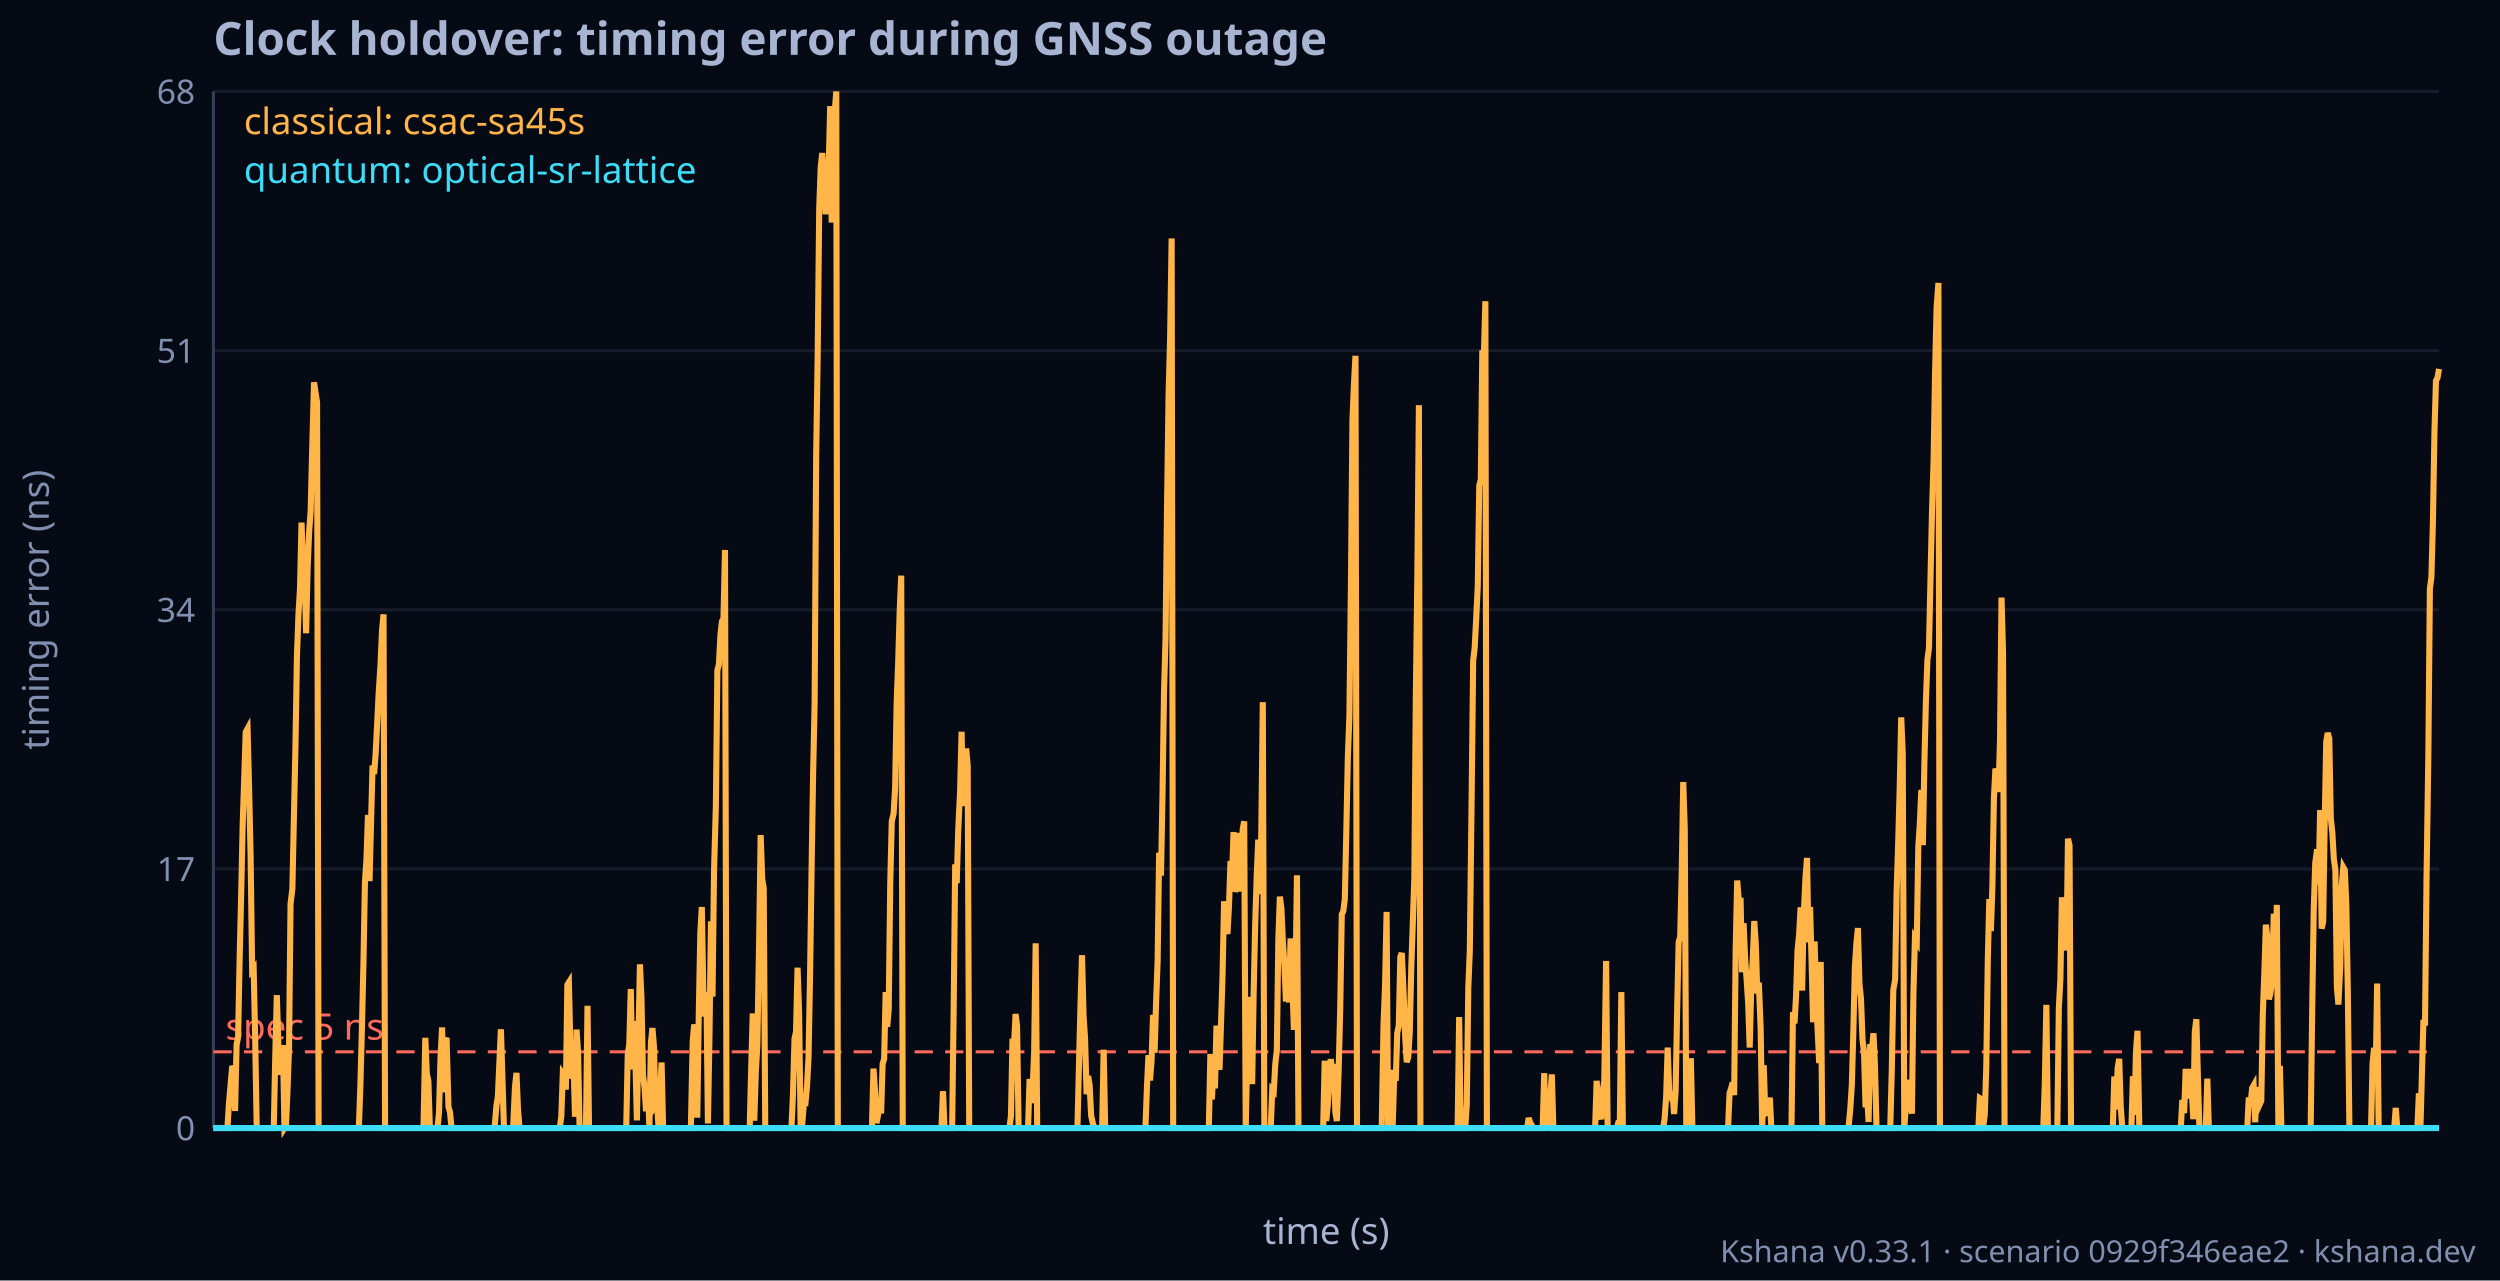
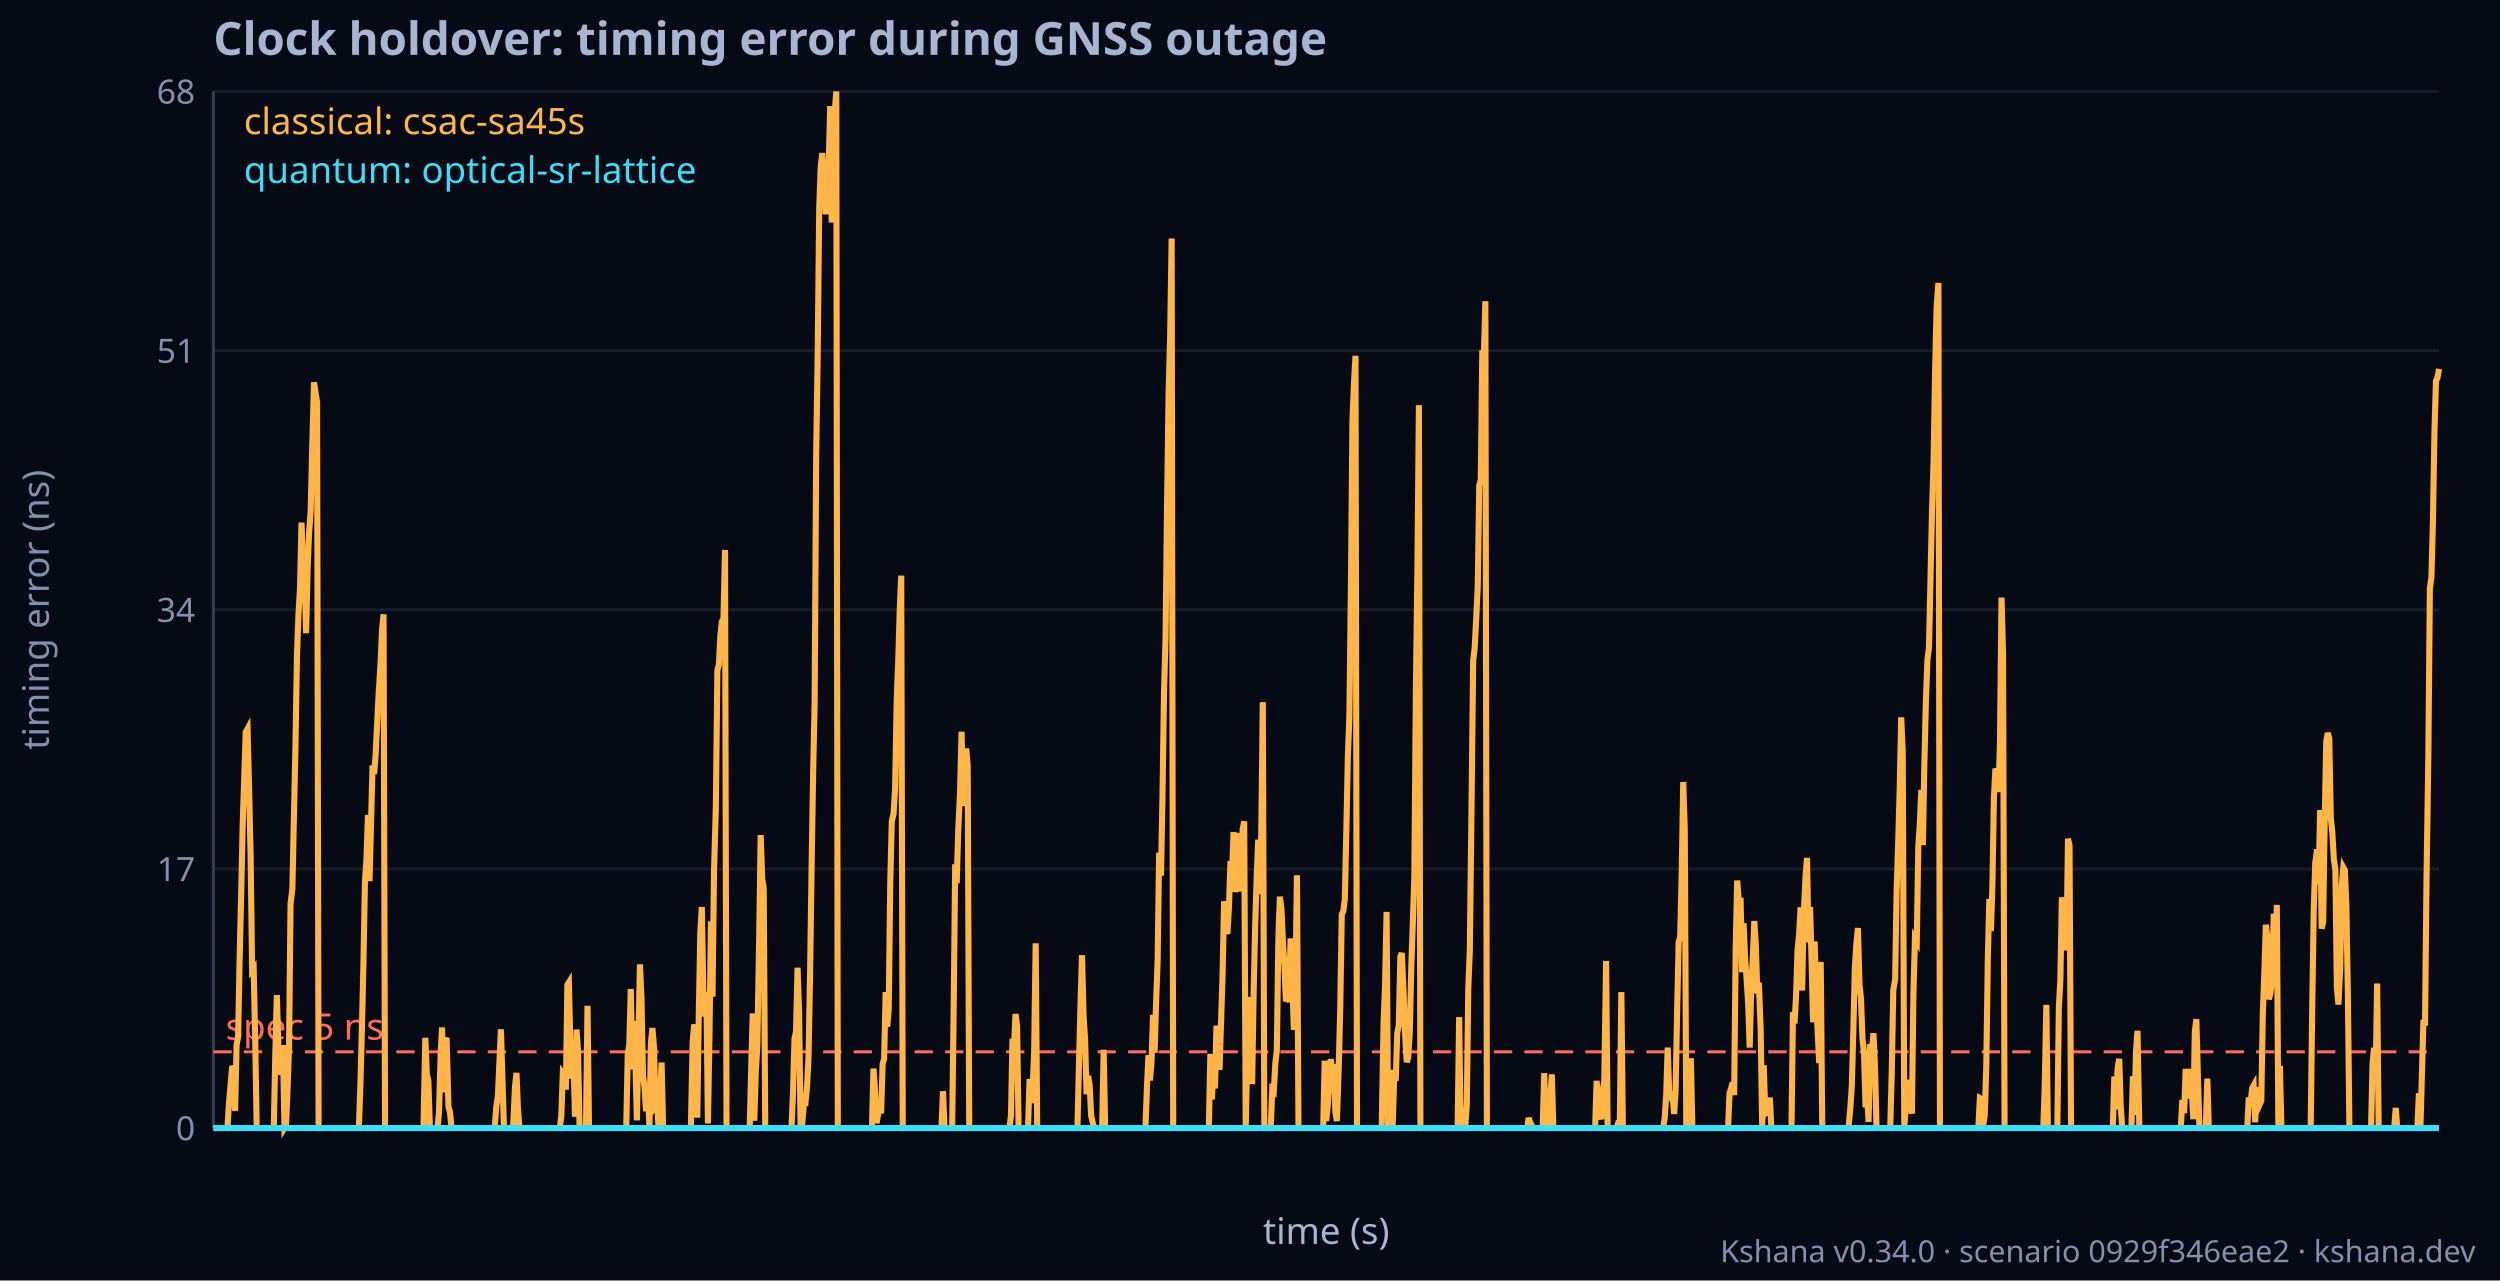
<svg xmlns="http://www.w3.org/2000/svg" width="820" height="420" font-family="Geist, ui-sans-serif, system-ui, sans-serif" font-size="12" fill="#A7B4D2">
  <rect width="820" height="420" fill="#060A14" />
  <text x="70" y="18" font-size="15" font-weight="bold">Clock holdover: timing error during GNSS outage</text>
  <line x1="70" y1="370.0" x2="800" y2="370.0" stroke="#161C2B" />
  <text x="64" y="374.0" text-anchor="end" fill="#8190B0" font-size="11">0</text>
  <line x1="70" y1="285.0" x2="800" y2="285.0" stroke="#161C2B" />
  <text x="64" y="289.0" text-anchor="end" fill="#8190B0" font-size="11">17</text>
  <line x1="70" y1="200.0" x2="800" y2="200.0" stroke="#161C2B" />
  <text x="64" y="204.0" text-anchor="end" fill="#8190B0" font-size="11">34</text>
  <line x1="70" y1="115.0" x2="800" y2="115.0" stroke="#161C2B" />
  <text x="64" y="119.0" text-anchor="end" fill="#8190B0" font-size="11">51</text>
  <line x1="70" y1="30.0" x2="800" y2="30.0" stroke="#161C2B" />
  <text x="64" y="34.0" text-anchor="end" fill="#8190B0" font-size="11">68</text>
  <text x="16" y="200.0" text-anchor="middle" fill="#8190B0" font-size="12" transform="rotate(-90 16 200.0)">timing error (ns)</text>
  <line x1="70" y1="30" x2="70" y2="370" stroke="#343F57" />
  <line x1="70" y1="370" x2="800" y2="370" stroke="#343F57" />
  <line x1="70" y1="345.0" x2="800" y2="345.0" stroke="#FF6A5C" stroke-dasharray="6 4" />
  <text x="74" y="341.0" fill="#FF6A5C">spec 5 ns</text>
  <polyline fill="none" stroke="#FFB547" stroke-width="2" points="70.0,370.0 70.5,370.0 71.0,370.0 71.5,370.0 72.0,370.0 72.5,370.0 73.0,370.0 73.5,370.0 74.1,370.0 74.6,370.0 75.1,361.9 75.6,356.2 76.1,350.4 76.6,350.3 77.1,364.4 77.6,342.7 78.1,340.1 78.6,314.4 79.1,293.6 79.6,270.5 80.1,255.3 80.6,240.1 81.2,239.0 81.7,258.5 82.2,280.9 82.7,318.2 83.2,317.6 83.7,340.8 84.2,370.0 84.7,370.0 85.2,370.0 85.7,370.0 86.2,370.0 86.7,370.0 87.2,370.0 87.7,370.0 88.2,370.0 88.8,370.0 89.3,370.0 89.8,370.0 90.3,345.8 90.8,326.4 91.3,342.7 91.8,352.5 92.3,350.7 92.8,342.8 93.3,370.0 93.8,369.2 94.3,357.7 94.8,343.7 95.3,296.5 95.9,291.5 96.4,268.1 96.9,245.3 97.4,215.1 97.9,201.5 98.4,193.1 98.9,171.4 99.4,185.5 99.9,186.9 100.4,207.7 100.9,186.3 101.4,174.5 101.9,167.5 102.4,147.3 103.0,125.4 103.5,128.8 104.0,132.0 104.5,370.0 105.0,370.0 105.5,370.0 106.0,370.0 106.5,370.0 107.0,370.0 107.5,370.0 108.0,370.0 108.5,370.0 109.0,370.0 109.5,370.0 110.0,370.0 110.6,370.0 111.1,370.0 111.6,370.0 112.1,370.0 112.6,370.0 113.1,370.0 113.6,370.0 114.1,370.0 114.6,370.0 115.1,370.0 115.6,370.0 116.1,370.0 116.6,370.0 117.1,370.0 117.7,370.0 118.2,356.2 118.7,337.6 119.2,316.4 119.7,289.4 120.2,281.8 120.7,267.3 121.2,289.0 121.7,269.9 122.2,251.1 122.7,253.9 123.2,247.5 123.7,237.6 124.2,227.5 124.8,218.2 125.3,206.8 125.8,201.5 126.3,370.0 126.8,370.0 127.3,370.0 127.8,370.0 128.3,370.0 128.8,370.0 129.3,370.0 129.8,370.0 130.3,370.0 130.8,370.0 131.3,370.0 131.8,370.0 132.4,370.0 132.9,370.0 133.4,370.0 133.9,370.0 134.4,370.0 134.9,370.0 135.4,370.0 135.9,370.0 136.4,370.0 136.9,370.0 137.4,370.0 137.9,370.0 138.4,370.0 138.9,370.0 139.5,340.4 140.0,352.3 140.5,354.5 141.0,370.0 141.5,370.0 142.0,370.0 142.5,370.0 143.0,370.0 143.5,370.0 144.0,364.8 144.5,346.8 145.0,337.0 145.5,358.3 146.0,341.1 146.5,341.2 147.1,363.1 147.6,364.8 148.1,370.0 148.6,370.0 149.1,370.0 149.6,370.0 150.1,370.0 150.6,370.0 151.1,370.0 151.6,370.0 152.1,370.0 152.6,370.0 153.1,370.0 153.6,370.0 154.2,370.0 154.7,370.0 155.2,370.0 155.7,370.0 156.2,370.0 156.7,370.0 157.2,370.0 157.7,370.0 158.2,370.0 158.7,370.0 159.2,370.0 159.7,370.0 160.2,370.0 160.7,370.0 161.2,370.0 161.8,370.0 162.3,369.1 162.8,362.9 163.3,359.6 163.8,348.5 164.3,337.6 164.8,353.7 165.3,370.0 165.8,370.0 166.3,370.0 166.8,370.0 167.3,370.0 167.8,370.0 168.3,370.0 168.9,356.7 169.4,351.9 169.9,363.9 170.4,370.0 170.9,370.0 171.4,370.0 171.9,370.0 172.4,370.0 172.9,370.0 173.4,370.0 173.9,370.0 174.4,370.0 174.9,370.0 175.4,370.0 176.0,370.0 176.5,370.0 177.0,370.0 177.5,370.0 178.0,370.0 178.5,370.0 179.0,370.0 179.5,370.0 180.0,370.0 180.5,370.0 181.0,370.0 181.5,370.0 182.0,370.0 182.5,370.0 183.0,370.0 183.6,370.0 184.1,366.3 184.6,352.1 185.1,352.8 185.6,357.4 186.1,323.0 186.6,322.2 187.1,344.1 187.6,353.8 188.1,347.5 188.6,366.3 189.1,337.7 189.6,345.0 190.1,370.0 190.7,370.0 191.2,370.0 191.7,370.0 192.2,370.0 192.7,329.9 193.2,370.0 193.7,370.0 194.2,370.0 194.7,370.0 195.2,370.0 195.7,370.0 196.2,370.0 196.7,370.0 197.2,370.0 197.8,370.0 198.3,370.0 198.8,370.0 199.3,370.0 199.8,370.0 200.3,370.0 200.8,370.0 201.3,370.0 201.8,370.0 202.3,370.0 202.8,370.0 203.3,370.0 203.8,370.0 204.3,370.0 204.8,370.0 205.4,370.0 205.9,345.9 206.4,342.6 206.9,324.4 207.4,350.8 207.9,334.9 208.4,347.3 208.9,367.5 209.4,341.6 209.9,316.3 210.4,327.5 210.9,352.7 211.4,356.5 211.9,364.5 212.5,356.4 213.0,369.8 213.5,342.1 214.0,337.2 214.5,343.3 215.0,362.5 215.5,361.7 216.0,370.0 216.5,360.2 217.0,348.5 217.5,370.0 218.0,370.0 218.5,370.0 219.0,370.0 219.5,370.0 220.1,370.0 220.6,370.0 221.1,370.0 221.6,370.0 222.1,370.0 222.6,370.0 223.1,370.0 223.6,370.0 224.1,370.0 224.6,370.0 225.1,370.0 225.6,370.0 226.1,370.0 226.6,370.0 227.2,341.7 227.7,336.0 228.2,340.4 228.7,366.6 229.2,332.7 229.7,306.1 230.2,297.5 230.7,325.9 231.2,333.4 231.7,325.4 232.2,368.5 232.7,340.1 233.2,302.2 233.7,326.9 234.2,285.8 234.8,264.5 235.3,219.8 235.8,218.0 236.3,208.3 236.8,203.8 237.3,202.9 237.8,180.4 238.3,370.0 238.8,370.0 239.3,370.0 239.8,370.0 240.3,370.0 240.8,370.0 241.3,370.0 241.9,370.0 242.4,370.0 242.9,370.0 243.4,370.0 243.9,370.0 244.4,370.0 244.9,370.0 245.4,370.0 245.9,370.0 246.4,350.1 246.9,332.4 247.4,367.6 247.9,351.7 248.4,343.0 249.0,308.4 249.5,273.9 250.0,288.3 250.5,291.3 251.0,370.0 251.5,370.0 252.0,370.0 252.5,370.0 253.0,370.0 253.5,370.0 254.0,370.0 254.5,370.0 255.0,370.0 255.5,370.0 256.0,370.0 256.6,370.0 257.1,370.0 257.6,370.0 258.1,370.0 258.6,370.0 259.1,370.0 259.6,370.0 260.1,358.8 260.6,340.7 261.1,338.4 261.6,317.4 262.1,332.0 262.6,370.0 263.1,369.0 263.7,361.6 264.2,361.7 264.7,356.4 265.2,346.7 265.7,319.6 266.2,284.9 266.7,254.0 267.2,230.5 267.7,149.8 268.2,116.5 268.7,68.4 269.2,54.7 269.7,50.2 270.2,57.5 270.8,70.3 271.3,57.9 271.8,55.2 272.3,34.8 272.8,73.0 273.3,61.3 273.8,36.5 274.3,30.0 274.8,370.0 275.3,370.0 275.8,370.0 276.3,370.0 276.8,370.0 277.3,370.0 277.8,370.0 278.4,370.0 278.9,370.0 279.4,370.0 279.9,370.0 280.4,370.0 280.9,370.0 281.4,370.0 281.9,370.0 282.4,370.0 282.9,370.0 283.4,370.0 283.9,370.0 284.4,370.0 284.9,370.0 285.5,370.0 286.0,370.0 286.5,350.5 287.0,357.6 287.5,368.4 288.0,365.7 288.5,362.1 289.0,365.2 289.5,349.0 290.0,347.3 290.5,325.4 291.0,336.8 291.5,331.0 292.0,289.8 292.5,269.4 293.1,266.9 293.6,258.5 294.1,230.7 294.6,217.3 295.1,200.5 295.6,188.8 296.1,370.0 296.6,370.0 297.1,370.0 297.6,370.0 298.1,370.0 298.6,370.0 299.1,370.0 299.6,370.0 300.2,370.0 300.7,370.0 301.2,370.0 301.7,370.0 302.2,370.0 302.7,370.0 303.2,370.0 303.7,370.0 304.2,370.0 304.7,370.0 305.2,370.0 305.7,370.0 306.2,370.0 306.7,370.0 307.2,370.0 307.8,370.0 308.3,370.0 308.8,370.0 309.3,357.9 309.8,370.0 310.3,370.0 310.8,370.0 311.3,370.0 311.8,370.0 312.3,370.0 312.8,331.2 313.3,283.5 313.8,289.7 314.3,272.3 314.9,259.8 315.4,240.0 315.9,264.4 316.4,253.1 316.9,245.5 317.4,251.2 317.9,370.0 318.4,370.0 318.9,370.0 319.4,370.0 319.9,370.0 320.4,370.0 320.9,370.0 321.4,370.0 322.0,370.0 322.5,370.0 323.0,370.0 323.5,370.0 324.0,370.0 324.5,370.0 325.0,370.0 325.5,370.0 326.0,370.0 326.5,370.0 327.0,370.0 327.5,370.0 328.0,370.0 328.5,370.0 329.0,370.0 329.6,370.0 330.1,370.0 330.6,370.0 331.1,370.0 331.6,365.9 332.1,340.7 332.6,343.1 333.1,332.6 333.6,336.5 334.1,370.0 334.6,370.0 335.1,370.0 335.6,370.0 336.1,370.0 336.7,370.0 337.2,370.0 337.7,353.9 338.2,361.8 338.7,357.4 339.2,345.0 339.7,309.4 340.2,370.0 340.7,370.0 341.2,370.0 341.7,370.0 342.2,370.0 342.7,370.0 343.2,370.0 343.8,370.0 344.3,370.0 344.8,370.0 345.3,370.0 345.8,370.0 346.3,370.0 346.8,370.0 347.3,370.0 347.8,370.0 348.3,370.0 348.8,370.0 349.3,370.0 349.8,370.0 350.3,370.0 350.8,370.0 351.4,370.0 351.9,370.0 352.4,370.0 352.9,370.0 353.4,370.0 353.9,349.3 354.4,329.7 354.9,313.3 355.4,333.2 355.9,340.7 356.4,358.9 356.9,352.9 357.4,356.0 357.9,366.0 358.5,368.6 359.0,370.0 359.5,370.0 360.0,370.0 360.5,370.0 361.0,370.0 361.5,370.0 362.0,344.3 362.5,370.0 363.0,370.0 363.5,370.0 364.0,370.0 364.5,370.0 365.0,370.0 365.5,370.0 366.1,370.0 366.6,370.0 367.1,370.0 367.6,370.0 368.1,370.0 368.6,370.0 369.1,370.0 369.6,370.0 370.1,370.0 370.6,370.0 371.1,370.0 371.6,370.0 372.1,370.0 372.6,370.0 373.2,370.0 373.7,370.0 374.2,370.0 374.7,370.0 375.2,370.0 375.7,370.0 376.2,356.5 376.7,346.1 377.2,354.4 377.7,348.1 378.2,332.9 378.7,345.3 379.2,328.7 379.7,315.2 380.2,279.7 380.8,287.2 381.3,260.8 381.8,227.0 382.3,209.3 382.8,165.3 383.3,129.3 383.8,110.7 384.3,78.2 384.8,370.0 385.3,370.0 385.8,370.0 386.3,370.0 386.8,370.0 387.3,370.0 387.9,370.0 388.4,370.0 388.9,370.0 389.4,370.0 389.9,370.0 390.4,370.0 390.9,370.0 391.4,370.0 391.9,370.0 392.4,370.0 392.9,370.0 393.4,370.0 393.9,370.0 394.4,370.0 395.0,370.0 395.5,370.0 396.0,370.0 396.5,370.0 397.0,345.7 397.5,360.6 398.0,350.5 398.5,357.0 399.0,336.4 399.5,346.0 400.0,350.9 400.5,335.5 401.0,319.7 401.5,295.6 402.0,304.4 402.6,306.3 403.1,297.4 403.6,282.4 404.1,287.6 404.6,272.9 405.1,292.5 405.6,290.7 406.1,273.2 406.6,286.1 407.1,292.4 407.6,272.0 408.1,269.4 408.6,370.0 409.1,344.4 409.7,327.0 410.2,338.7 410.7,355.6 411.2,325.4 411.7,303.3 412.2,287.6 412.7,275.4 413.2,293.3 413.7,273.2 414.2,230.3 414.7,370.0 415.2,370.0 415.7,370.0 416.2,370.0 416.8,370.0 417.3,357.4 417.8,357.9 418.3,348.9 418.8,344.6 419.3,307.9 419.8,294.1 420.3,298.0 420.8,309.0 421.3,316.8 421.8,328.5 422.3,319.6 422.8,328.8 423.3,307.8 423.8,319.9 424.4,337.8 424.9,322.7 425.4,287.1 425.9,370.0 426.4,370.0 426.9,370.0 427.4,370.0 427.9,370.0 428.4,370.0 428.9,370.0 429.4,370.0 429.9,370.0 430.4,370.0 430.9,370.0 431.5,370.0 432.0,370.0 432.5,370.0 433.0,370.0 433.5,370.0 434.0,370.0 434.5,347.9 435.0,367.7 435.5,362.6 436.0,354.4 436.5,347.4 437.0,352.0 437.5,349.0 438.0,364.8 438.5,367.7 439.1,350.2 439.6,330.5 440.1,299.9 440.6,298.9 441.1,294.9 441.6,272.3 442.1,248.0 442.6,235.0 443.1,192.2 443.6,138.0 444.1,125.8 444.6,116.7 445.1,370.0 445.6,370.0 446.2,370.0 446.7,370.0 447.2,370.0 447.7,370.0 448.2,370.0 448.7,370.0 449.2,370.0 449.7,370.0 450.2,370.0 450.7,370.0 451.2,370.0 451.7,370.0 452.2,370.0 452.7,370.0 453.2,370.0 453.8,335.8 454.3,323.1 454.8,299.1 455.3,370.0 455.8,359.5 456.3,350.9 456.8,369.4 457.3,353.2 457.8,354.5 458.3,338.8 458.8,336.4 459.3,313.9 459.8,312.6 460.3,323.8 460.9,339.9 461.4,348.4 461.9,346.8 462.4,338.6 462.9,317.3 463.4,302.9 463.9,287.9 464.4,227.6 464.9,187.9 465.4,132.9 465.9,370.0 466.4,370.0 466.9,370.0 467.4,370.0 468.0,370.0 468.5,370.0 469.0,370.0 469.5,370.0 470.0,370.0 470.5,370.0 471.0,370.0 471.5,370.0 472.0,370.0 472.5,370.0 473.0,370.0 473.5,370.0 474.0,370.0 474.5,370.0 475.0,370.0 475.6,370.0 476.1,370.0 476.6,370.0 477.1,370.0 477.6,370.0 478.1,370.0 478.6,333.6 479.1,370.0 479.6,370.0 480.1,370.0 480.6,370.0 481.1,362.3 481.6,324.1 482.1,311.8 482.7,261.2 483.2,216.7 483.7,212.4 484.2,202.8 484.7,192.5 485.2,159.2 485.7,157.4 486.2,114.9 486.7,117.0 487.2,98.8 487.7,370.0 488.2,370.0 488.7,370.0 489.2,370.0 489.7,370.0 490.3,370.0 490.8,370.0 491.3,370.0 491.8,370.0 492.3,370.0 492.8,370.0 493.3,370.0 493.8,370.0 494.3,370.0 494.8,370.0 495.3,370.0 495.8,370.0 496.3,370.0 496.8,370.0 497.4,370.0 497.9,370.0 498.4,370.0 498.9,370.0 499.4,370.0 499.9,370.0 500.4,370.0 500.9,370.0 501.4,366.7 501.9,368.2 502.4,369.1 502.9,370.0 503.4,370.0 503.9,370.0 504.5,370.0 505.0,370.0 505.5,370.0 506.0,370.0 506.5,352.0 507.0,369.6 507.5,363.3 508.0,369.4 508.5,360.0 509.0,352.4 509.5,370.0 510.0,370.0 510.5,370.0 511.0,370.0 511.5,370.0 512.1,370.0 512.6,370.0 513.1,370.0 513.6,370.0 514.1,370.0 514.6,370.0 515.1,370.0 515.6,370.0 516.1,370.0 516.6,370.0 517.1,370.0 517.6,370.0 518.1,370.0 518.6,370.0 519.2,370.0 519.7,370.0 520.2,370.0 520.7,370.0 521.2,370.0 521.7,370.0 522.2,370.0 522.7,370.0 523.2,370.0 523.7,354.5 524.2,362.3 524.7,365.5 525.2,367.1 525.7,357.9 526.2,354.6 526.8,315.2 527.3,370.0 527.8,370.0 528.3,370.0 528.8,370.0 529.3,370.0 529.8,370.0 530.3,370.0 530.8,368.2 531.3,368.0 531.8,325.4 532.3,370.0 532.8,370.0 533.3,370.0 533.9,370.0 534.4,370.0 534.9,370.0 535.4,370.0 535.9,370.0 536.4,370.0 536.9,370.0 537.4,370.0 537.9,370.0 538.4,370.0 538.9,370.0 539.4,370.0 539.9,370.0 540.4,370.0 541.0,370.0 541.5,370.0 542.0,370.0 542.5,370.0 543.0,370.0 543.5,370.0 544.0,370.0 544.5,370.0 545.0,370.0 545.5,370.0 546.0,366.9 546.5,359.5 547.0,343.6 547.5,358.3 548.0,359.5 548.6,358.2 549.1,365.4 549.6,357.9 550.1,331.6 550.6,309.0 551.1,307.3 551.6,286.6 552.1,256.5 552.6,271.9 553.1,370.0 553.6,370.0 554.1,370.0 554.6,347.1 555.1,370.0 555.7,370.0 556.2,370.0 556.7,370.0 557.2,370.0 557.7,370.0 558.2,370.0 558.7,370.0 559.2,370.0 559.7,370.0 560.2,370.0 560.7,370.0 561.2,370.0 561.7,370.0 562.2,370.0 562.8,370.0 563.3,370.0 563.8,370.0 564.3,370.0 564.8,370.0 565.3,370.0 565.8,370.0 566.3,370.0 566.8,370.0 567.3,358.5 567.8,357.0 568.3,355.1 568.8,359.2 569.3,311.4 569.8,288.8 570.4,296.4 570.9,294.5 571.4,318.9 571.9,302.8 572.4,314.5 572.9,321.4 573.4,329.1 573.9,343.6 574.4,323.9 574.9,314.6 575.4,302.1 575.9,309.7 576.4,325.9 576.9,322.3 577.5,337.6 578.0,370.0 578.5,349.4 579.0,364.7 579.5,363.8 580.0,365.9 580.5,360.0 581.0,370.0 581.5,370.0 582.0,370.0 582.5,370.0 583.0,370.0 583.5,370.0 584.0,370.0 584.5,370.0 585.1,370.0 585.6,370.0 586.1,370.0 586.6,370.0 587.1,370.0 587.6,370.0 588.1,332.0 588.6,335.7 589.1,326.8 589.6,311.5 590.1,306.7 590.6,297.6 591.1,324.9 591.6,300.5 592.2,287.9 592.7,281.4 593.2,309.1 593.7,297.5 594.2,315.4 594.7,335.3 595.2,308.8 595.7,327.6 596.2,338.3 596.7,348.7 597.2,315.5 597.7,370.0 598.2,370.0 598.7,370.0 599.2,370.0 599.8,370.0 600.3,370.0 600.8,370.0 601.3,370.0 601.8,370.0 602.3,370.0 602.8,370.0 603.3,370.0 603.8,370.0 604.3,370.0 604.8,370.0 605.3,370.0 605.8,370.0 606.3,370.0 606.9,363.6 607.4,356.0 607.9,338.1 608.4,317.2 608.9,309.5 609.4,304.4 609.9,322.7 610.4,327.6 610.9,340.9 611.4,345.2 611.9,363.2 612.4,359.3 612.9,368.0 613.4,342.5 614.0,344.4 614.5,338.9 615.0,350.0 615.5,370.0 616.0,370.0 616.5,370.0 617.0,370.0 617.5,370.0 618.0,370.0 618.5,370.0 619.0,370.0 619.5,370.0 620.0,370.0 620.5,351.2 621.0,324.7 621.6,321.3 622.1,292.1 622.6,276.6 623.1,258.7 623.6,235.3 624.1,247.2 624.6,370.0 625.1,363.1 625.6,354.2 626.1,357.7 626.6,359.9 627.1,365.3 627.6,325.9 628.1,307.9 628.7,308.9 629.2,277.8 629.7,270.2 630.2,259.1 630.7,277.2 631.2,250.2 631.7,229.9 632.2,216.3 632.7,212.6 633.2,189.9 633.7,167.7 634.2,151.8 634.7,122.4 635.2,101.0 635.8,92.8 636.3,370.0 636.8,370.0 637.3,370.0 637.8,370.0 638.3,370.0 638.8,370.0 639.3,370.0 639.8,370.0 640.3,370.0 640.8,370.0 641.3,370.0 641.8,370.0 642.3,370.0 642.8,370.0 643.4,370.0 643.9,370.0 644.4,370.0 644.9,370.0 645.4,370.0 645.9,370.0 646.4,370.0 646.9,370.0 647.4,370.0 647.9,370.0 648.4,370.0 648.9,370.0 649.4,360.2 649.9,360.5 650.5,369.3 651.0,365.7 651.5,349.7 652.0,314.7 652.5,294.9 653.0,305.4 653.5,290.8 654.0,261.8 654.5,252.1 655.0,253.5 655.5,259.8 656.0,243.0 656.5,196.0 657.0,214.4 657.5,370.0 658.1,370.0 658.6,370.0 659.1,370.0 659.6,370.0 660.1,370.0 660.6,370.0 661.1,370.0 661.6,370.0 662.1,370.0 662.6,370.0 663.1,370.0 663.6,370.0 664.1,370.0 664.6,370.0 665.2,370.0 665.7,370.0 666.2,370.0 666.7,370.0 667.2,370.0 667.7,370.0 668.2,370.0 668.7,370.0 669.2,370.0 669.7,370.0 670.2,370.0 670.7,355.2 671.2,329.6 671.7,370.0 672.2,370.0 672.8,370.0 673.3,370.0 673.8,370.0 674.3,370.0 674.8,370.0 675.3,330.6 675.8,321.3 676.3,294.3 676.8,304.5 677.3,308.3 677.8,311.7 678.3,275.1 678.8,277.2 679.3,370.0 679.9,370.0 680.4,370.0 680.9,370.0 681.4,370.0 681.9,370.0 682.4,370.0 682.9,370.0 683.4,370.0 683.9,370.0 684.4,370.0 684.9,370.0 685.4,370.0 685.9,370.0 686.4,370.0 687.0,370.0 687.5,370.0 688.0,370.0 688.5,370.0 689.0,370.0 689.5,370.0 690.0,370.0 690.5,370.0 691.0,370.0 691.5,370.0 692.0,370.0 692.5,370.0 693.0,370.0 693.5,353.1 694.0,363.9 694.6,350.2 695.1,347.3 695.6,362.9 696.1,370.0 696.6,370.0 697.1,370.0 697.6,370.0 698.1,370.0 698.6,370.0 699.1,370.0 699.6,353.0 700.1,365.7 700.6,345.0 701.1,338.1 701.7,370.0 702.2,370.0 702.7,370.0 703.2,370.0 703.7,370.0 704.2,370.0 704.7,370.0 705.2,370.0 705.7,370.0 706.2,370.0 706.7,370.0 707.2,370.0 707.7,370.0 708.2,370.0 708.8,370.0 709.3,370.0 709.8,370.0 710.3,370.0 710.8,370.0 711.3,370.0 711.8,370.0 712.3,370.0 712.8,370.0 713.3,370.0 713.8,370.0 714.3,370.0 714.8,370.0 715.3,370.0 715.8,360.8 716.4,365.1 716.9,350.6 717.4,357.0 717.9,360.3 718.4,350.6 718.9,357.6 719.4,367.1 719.9,338.4 720.4,334.3 720.9,352.8 721.4,370.0 721.9,370.0 722.4,370.0 722.9,370.0 723.5,370.0 724.0,353.8 724.5,370.0 725.0,370.0 725.5,370.0 726.0,370.0 726.5,370.0 727.0,370.0 727.5,370.0 728.0,370.0 728.5,370.0 729.0,370.0 729.5,370.0 730.0,370.0 730.5,370.0 731.1,370.0 731.6,370.0 732.1,370.0 732.6,370.0 733.1,370.0 733.6,370.0 734.1,370.0 734.6,370.0 735.1,370.0 735.6,370.0 736.1,370.0 736.6,370.0 737.1,370.0 737.6,360.0 738.2,362.0 738.7,356.9 739.2,356.0 739.7,368.1 740.2,356.6 740.7,359.4 741.2,362.2 741.7,361.1 742.2,332.6 742.7,319.2 743.2,303.3 743.7,307.5 744.2,327.8 744.7,325.8 745.2,321.7 745.8,299.7 746.3,317.7 746.8,296.8 747.3,370.0 747.8,349.6 748.3,370.0 748.8,370.0 749.3,370.0 749.8,370.0 750.3,370.0 750.8,370.0 751.3,370.0 751.8,370.0 752.3,370.0 752.9,370.0 753.4,370.0 753.9,370.0 754.4,370.0 754.9,370.0 755.4,370.0 755.9,370.0 756.4,370.0 756.9,370.0 757.4,370.0 757.9,370.0 758.4,331.1 758.9,298.7 759.4,283.0 760.0,278.6 760.5,290.1 761.0,265.7 761.5,304.6 762.0,302.3 762.5,269.8 763.0,243.3 763.5,240.4 764.0,242.2 764.5,268.4 765.0,273.0 765.5,281.7 766.0,285.3 766.5,323.8 767.0,329.5 767.6,317.0 768.1,290.4 768.6,284.5 769.1,285.4 769.6,296.9 770.1,326.1 770.6,370.0 771.1,370.0 771.6,370.0 772.1,370.0 772.6,370.0 773.1,370.0 773.6,370.0 774.1,370.0 774.7,370.0 775.2,370.0 775.7,370.0 776.2,370.0 776.7,370.0 777.2,370.0 777.7,370.0 778.2,348.8 778.7,343.7 779.2,353.7 779.7,322.6 780.2,370.0 780.7,370.0 781.2,370.0 781.8,370.0 782.3,370.0 782.8,370.0 783.3,370.0 783.8,370.0 784.3,370.0 784.8,370.0 785.3,370.0 785.8,363.4 786.3,370.0 786.8,370.0 787.3,370.0 787.8,370.0 788.3,370.0 788.8,370.0 789.4,370.0 789.9,370.0 790.4,370.0 790.9,370.0 791.4,370.0 791.9,370.0 792.4,370.0 792.9,370.0 793.4,358.6 793.9,370.0 794.4,351.7 794.9,334.5 795.4,336.4 795.9,288.2 796.5,247.7 797.0,193.1 797.5,189.3 798.0,171.1 798.5,141.6 799.0,124.9 799.5,123.9 800.0,121.0" />
  <polyline fill="none" stroke="#3DDCF7" stroke-width="2" points="70.0,370.0 70.5,370.0 71.0,370.0 71.5,370.0 72.0,370.0 72.5,370.0 73.0,370.0 73.5,370.0 74.1,370.0 74.6,370.0 75.1,370.0 75.6,370.0 76.1,370.0 76.6,370.0 77.1,370.0 77.6,370.0 78.1,370.0 78.6,370.0 79.1,370.0 79.6,370.0 80.1,370.0 80.6,370.0 81.2,370.0 81.7,370.0 82.2,370.0 82.7,370.0 83.2,370.0 83.7,370.0 84.2,370.0 84.7,370.0 85.2,370.0 85.7,370.0 86.2,370.0 86.7,370.0 87.2,370.0 87.7,370.0 88.2,370.0 88.8,370.0 89.3,370.0 89.8,370.0 90.3,370.0 90.8,370.0 91.3,370.0 91.8,370.0 92.3,370.0 92.8,370.0 93.3,370.0 93.8,370.0 94.3,370.0 94.8,370.0 95.3,370.0 95.9,370.0 96.4,370.0 96.9,370.0 97.4,370.0 97.9,370.0 98.4,370.0 98.9,370.0 99.4,370.0 99.9,370.0 100.4,370.0 100.9,370.0 101.4,370.0 101.9,370.0 102.4,370.0 103.0,370.0 103.5,370.0 104.0,370.0 104.5,370.0 105.0,370.0 105.5,370.0 106.0,370.0 106.5,370.0 107.0,370.0 107.5,370.0 108.0,370.0 108.5,370.0 109.0,370.0 109.5,370.0 110.0,370.0 110.6,370.0 111.1,370.0 111.6,370.0 112.1,370.0 112.6,370.0 113.1,370.0 113.6,370.0 114.1,370.0 114.6,370.0 115.1,370.0 115.6,370.0 116.1,370.0 116.6,370.0 117.1,370.0 117.7,370.0 118.2,370.0 118.7,370.0 119.2,370.0 119.7,370.0 120.2,370.0 120.7,370.0 121.2,370.0 121.7,370.0 122.2,370.0 122.7,370.0 123.2,370.0 123.7,370.0 124.2,370.0 124.8,370.0 125.3,370.0 125.8,370.0 126.3,370.0 126.8,370.0 127.3,370.0 127.8,370.0 128.3,370.0 128.8,370.0 129.3,370.0 129.8,370.0 130.3,370.0 130.8,370.0 131.3,370.0 131.8,370.0 132.4,370.0 132.9,370.0 133.4,370.0 133.9,370.0 134.4,370.0 134.9,370.0 135.4,370.0 135.9,370.0 136.4,370.0 136.9,370.0 137.4,370.0 137.9,370.0 138.4,370.0 138.9,370.0 139.5,370.0 140.0,370.0 140.5,370.0 141.0,370.0 141.5,370.0 142.0,370.0 142.5,370.0 143.0,370.0 143.5,370.0 144.0,370.0 144.5,370.0 145.0,370.0 145.5,370.0 146.0,370.0 146.5,370.0 147.1,370.0 147.6,370.0 148.1,370.0 148.6,370.0 149.1,370.0 149.6,370.0 150.1,370.0 150.6,370.0 151.1,370.0 151.6,370.0 152.1,370.0 152.6,370.0 153.1,370.0 153.6,370.0 154.2,370.0 154.7,370.0 155.2,370.0 155.7,370.0 156.2,370.0 156.7,370.0 157.2,370.0 157.7,370.0 158.2,370.0 158.7,370.0 159.2,370.0 159.7,370.0 160.2,370.0 160.7,370.0 161.2,370.0 161.8,370.0 162.3,370.0 162.8,370.0 163.3,370.0 163.8,370.0 164.3,370.0 164.8,370.0 165.3,370.0 165.8,370.0 166.3,370.0 166.8,370.0 167.3,370.0 167.8,370.0 168.3,370.0 168.9,370.0 169.4,370.0 169.9,370.0 170.4,370.0 170.9,370.0 171.4,370.0 171.9,370.0 172.4,370.0 172.9,370.0 173.4,370.0 173.9,370.0 174.4,370.0 174.9,370.0 175.4,370.0 176.0,370.0 176.5,370.0 177.0,370.0 177.5,370.0 178.0,370.0 178.5,370.0 179.0,370.0 179.5,370.0 180.0,370.0 180.5,370.0 181.0,370.0 181.5,370.0 182.0,370.0 182.5,370.0 183.0,370.0 183.6,370.0 184.1,370.0 184.6,370.0 185.1,370.0 185.6,370.0 186.1,370.0 186.6,370.0 187.1,370.0 187.6,370.0 188.1,370.0 188.6,370.0 189.1,370.0 189.6,370.0 190.1,370.0 190.7,370.0 191.2,370.0 191.7,370.0 192.2,370.0 192.7,370.0 193.2,370.0 193.7,370.0 194.2,370.0 194.7,370.0 195.2,370.0 195.7,370.0 196.2,370.0 196.7,370.0 197.2,370.0 197.8,370.0 198.3,370.0 198.8,370.0 199.3,370.0 199.8,370.0 200.3,370.0 200.8,370.0 201.3,370.0 201.8,370.0 202.3,370.0 202.8,370.0 203.3,370.0 203.8,370.0 204.3,370.0 204.8,370.0 205.4,370.0 205.9,370.0 206.4,370.0 206.9,370.0 207.4,370.0 207.9,370.0 208.4,370.0 208.9,370.0 209.4,370.0 209.9,370.0 210.4,370.0 210.9,370.0 211.4,370.0 211.9,370.0 212.5,370.0 213.0,370.0 213.5,370.0 214.0,370.0 214.5,370.0 215.0,370.0 215.5,370.0 216.0,370.0 216.5,370.0 217.0,370.0 217.5,370.0 218.0,370.0 218.5,370.0 219.0,370.0 219.5,370.0 220.1,370.0 220.6,370.0 221.1,370.0 221.6,370.0 222.1,370.0 222.6,370.0 223.1,370.0 223.6,370.0 224.1,370.0 224.6,370.0 225.1,370.0 225.6,370.0 226.1,370.0 226.6,370.0 227.2,370.0 227.7,370.0 228.2,370.0 228.7,370.0 229.2,370.0 229.7,370.0 230.2,370.0 230.7,370.0 231.2,370.0 231.7,370.0 232.2,370.0 232.7,370.0 233.2,370.0 233.7,370.0 234.2,370.0 234.8,370.0 235.3,370.0 235.8,370.0 236.3,370.0 236.8,370.0 237.3,370.0 237.8,370.0 238.3,370.0 238.8,370.0 239.3,370.0 239.8,370.0 240.3,370.0 240.8,370.0 241.3,370.0 241.9,370.0 242.4,370.0 242.9,370.0 243.4,370.0 243.9,370.0 244.4,370.0 244.9,370.0 245.4,370.0 245.9,370.0 246.4,370.0 246.9,370.0 247.4,370.0 247.9,370.0 248.4,370.0 249.0,370.0 249.5,370.0 250.0,370.0 250.5,370.0 251.0,370.0 251.5,370.0 252.0,370.0 252.5,370.0 253.0,370.0 253.5,370.0 254.0,370.0 254.5,370.0 255.0,370.0 255.5,370.0 256.0,370.0 256.6,370.0 257.1,370.0 257.6,370.0 258.1,370.0 258.6,370.0 259.1,370.0 259.6,370.0 260.1,370.0 260.6,370.0 261.1,370.0 261.6,370.0 262.1,370.0 262.6,370.0 263.1,370.0 263.7,370.0 264.2,370.0 264.7,370.0 265.2,370.0 265.7,370.0 266.2,370.0 266.7,370.0 267.2,370.0 267.7,370.0 268.2,370.0 268.7,370.0 269.2,370.0 269.7,370.0 270.2,370.0 270.8,370.0 271.3,370.0 271.8,370.0 272.3,370.0 272.8,370.0 273.3,370.0 273.8,370.0 274.3,370.0 274.8,370.0 275.3,370.0 275.8,370.0 276.3,370.0 276.8,370.0 277.3,370.0 277.8,370.0 278.4,370.0 278.9,370.0 279.4,370.0 279.9,370.0 280.4,370.0 280.9,370.0 281.4,370.0 281.9,370.0 282.4,370.0 282.9,370.0 283.4,370.0 283.9,370.0 284.4,370.0 284.9,370.0 285.5,370.0 286.0,370.0 286.5,370.0 287.0,370.0 287.5,370.0 288.0,370.0 288.5,370.0 289.0,370.0 289.5,370.0 290.0,370.0 290.5,370.0 291.0,370.0 291.5,370.0 292.0,370.0 292.5,370.0 293.1,370.0 293.6,370.0 294.1,370.0 294.6,370.0 295.1,370.0 295.6,370.0 296.1,370.0 296.6,370.0 297.1,370.0 297.6,370.0 298.1,370.0 298.6,370.0 299.1,370.0 299.6,370.0 300.2,370.0 300.7,370.0 301.2,370.0 301.7,370.0 302.2,370.0 302.7,370.0 303.2,370.0 303.7,370.0 304.2,370.0 304.7,370.0 305.2,370.0 305.7,370.0 306.2,370.0 306.7,370.0 307.2,370.0 307.8,370.0 308.3,370.0 308.8,370.0 309.3,370.0 309.8,370.0 310.3,370.0 310.8,370.0 311.3,370.0 311.8,370.0 312.3,370.0 312.8,370.0 313.3,370.0 313.8,370.0 314.3,370.0 314.9,370.0 315.4,370.0 315.9,370.0 316.4,370.0 316.9,370.0 317.4,370.0 317.9,370.0 318.4,370.0 318.9,370.0 319.4,370.0 319.9,370.0 320.4,370.0 320.9,370.0 321.4,370.0 322.0,370.0 322.5,370.0 323.0,370.0 323.5,370.0 324.0,370.0 324.5,370.0 325.0,370.0 325.5,370.0 326.0,370.0 326.5,370.0 327.0,370.0 327.5,370.0 328.0,370.0 328.5,370.0 329.0,370.0 329.6,370.0 330.1,370.0 330.6,370.0 331.1,370.0 331.6,370.0 332.1,370.0 332.6,370.0 333.1,370.0 333.6,370.0 334.1,370.0 334.6,370.0 335.1,370.0 335.6,370.0 336.1,370.0 336.7,370.0 337.2,370.0 337.7,370.0 338.2,370.0 338.7,370.0 339.2,370.0 339.7,370.0 340.2,370.0 340.7,370.0 341.2,370.0 341.7,370.0 342.2,370.0 342.7,370.0 343.2,370.0 343.8,370.0 344.3,370.0 344.8,370.0 345.3,370.0 345.8,370.0 346.3,370.0 346.8,370.0 347.3,370.0 347.8,370.0 348.3,370.0 348.8,370.0 349.3,370.0 349.8,370.0 350.3,370.0 350.8,370.0 351.4,370.0 351.9,370.0 352.4,370.0 352.9,370.0 353.4,370.0 353.9,370.0 354.4,370.0 354.9,370.0 355.4,370.0 355.9,370.0 356.4,370.0 356.9,370.0 357.4,370.0 357.9,370.0 358.5,370.0 359.0,370.0 359.5,370.0 360.0,370.0 360.5,370.0 361.0,370.0 361.5,370.0 362.0,370.0 362.5,370.0 363.0,370.0 363.5,370.0 364.0,370.0 364.5,370.0 365.0,370.0 365.5,370.0 366.1,370.0 366.6,370.0 367.1,370.0 367.6,370.0 368.1,370.0 368.6,370.0 369.1,370.0 369.6,370.0 370.1,370.0 370.6,370.0 371.1,370.0 371.6,370.0 372.1,370.0 372.6,370.0 373.2,370.0 373.7,370.0 374.2,370.0 374.7,370.0 375.2,370.0 375.7,370.0 376.2,370.0 376.7,370.0 377.2,370.0 377.7,370.0 378.2,370.0 378.7,370.0 379.2,370.0 379.7,370.0 380.2,370.0 380.8,370.0 381.3,370.0 381.8,370.0 382.3,370.0 382.8,370.0 383.3,370.0 383.8,370.0 384.3,370.0 384.8,370.0 385.3,370.0 385.8,370.0 386.3,370.0 386.8,370.0 387.3,370.0 387.9,370.0 388.4,370.0 388.9,370.0 389.4,370.0 389.9,370.0 390.4,370.0 390.9,370.0 391.4,370.0 391.9,370.0 392.4,370.0 392.9,370.0 393.4,370.0 393.9,370.0 394.4,370.0 395.0,370.0 395.5,370.0 396.0,370.0 396.5,370.0 397.0,370.0 397.5,370.0 398.0,370.0 398.5,370.0 399.0,370.0 399.5,370.0 400.0,370.0 400.5,370.0 401.0,370.0 401.5,370.0 402.0,370.0 402.6,370.0 403.1,370.0 403.6,370.0 404.1,370.0 404.6,370.0 405.1,370.0 405.6,370.0 406.1,370.0 406.6,370.0 407.1,370.0 407.6,370.0 408.1,370.0 408.6,370.0 409.1,370.0 409.7,370.0 410.2,370.0 410.7,370.0 411.2,370.0 411.7,370.0 412.2,370.0 412.7,370.0 413.2,370.0 413.7,370.0 414.2,370.0 414.7,370.0 415.2,370.0 415.7,370.0 416.2,370.0 416.8,370.0 417.3,370.0 417.8,370.0 418.3,370.0 418.8,370.0 419.3,370.0 419.8,370.0 420.3,370.0 420.8,370.0 421.3,370.0 421.8,370.0 422.3,370.0 422.8,370.0 423.3,370.0 423.8,370.0 424.4,370.0 424.9,370.0 425.4,370.0 425.9,370.0 426.4,370.0 426.9,370.0 427.4,370.0 427.9,370.0 428.4,370.0 428.9,370.0 429.4,370.0 429.9,370.0 430.4,370.0 430.9,370.0 431.5,370.0 432.0,370.0 432.5,370.0 433.0,370.0 433.5,370.0 434.0,370.0 434.5,370.0 435.0,370.0 435.5,370.0 436.0,370.0 436.5,370.0 437.0,370.0 437.5,370.0 438.0,370.0 438.5,370.0 439.1,370.0 439.6,370.0 440.1,370.0 440.6,370.0 441.1,370.0 441.6,370.0 442.1,370.0 442.6,370.0 443.1,370.0 443.6,370.0 444.1,370.0 444.6,370.0 445.1,370.0 445.6,370.0 446.2,370.0 446.7,370.0 447.2,370.0 447.7,370.0 448.2,370.0 448.7,370.0 449.2,370.0 449.7,370.0 450.2,370.0 450.7,370.0 451.2,370.0 451.7,370.0 452.2,370.0 452.7,370.0 453.2,370.0 453.8,370.0 454.3,370.0 454.8,370.0 455.3,370.0 455.8,370.0 456.3,370.0 456.8,370.0 457.3,370.0 457.8,370.0 458.3,370.0 458.8,370.0 459.3,370.0 459.8,370.0 460.3,370.0 460.9,370.0 461.4,370.0 461.9,370.0 462.4,370.0 462.9,370.0 463.4,370.0 463.9,370.0 464.4,370.0 464.9,370.0 465.4,370.0 465.9,370.0 466.4,370.0 466.9,370.0 467.4,370.0 468.0,370.0 468.5,370.0 469.0,370.0 469.5,370.0 470.0,370.0 470.5,370.0 471.0,370.0 471.5,370.0 472.0,370.0 472.5,370.0 473.0,370.0 473.5,370.0 474.0,370.0 474.5,370.0 475.0,370.0 475.6,370.0 476.1,370.0 476.6,370.0 477.1,370.0 477.6,370.0 478.1,370.0 478.6,370.0 479.1,370.0 479.6,370.0 480.1,370.0 480.6,370.0 481.1,370.0 481.6,370.0 482.1,370.0 482.7,370.0 483.2,370.0 483.7,370.0 484.2,370.0 484.7,370.0 485.2,370.0 485.7,370.0 486.2,370.0 486.7,370.0 487.2,370.0 487.7,370.0 488.2,370.0 488.7,370.0 489.2,370.0 489.7,370.0 490.3,370.0 490.8,370.0 491.3,370.0 491.8,370.0 492.3,370.0 492.8,370.0 493.3,370.0 493.8,370.0 494.3,370.0 494.8,370.0 495.3,370.0 495.8,370.0 496.3,370.0 496.8,370.0 497.4,370.0 497.9,370.0 498.4,370.0 498.9,370.0 499.4,370.0 499.9,370.0 500.4,370.0 500.9,370.0 501.4,370.0 501.9,370.0 502.4,370.0 502.9,370.0 503.4,370.0 503.9,370.0 504.5,370.0 505.0,370.0 505.5,370.0 506.0,370.0 506.5,370.0 507.0,370.0 507.5,370.0 508.0,370.0 508.5,370.0 509.0,370.0 509.5,370.0 510.0,370.0 510.5,370.0 511.0,370.0 511.5,370.0 512.1,370.0 512.6,370.0 513.1,370.0 513.6,370.0 514.1,370.0 514.6,370.0 515.1,370.0 515.6,370.0 516.1,370.0 516.6,370.0 517.1,370.0 517.6,370.0 518.1,370.0 518.6,370.0 519.2,370.0 519.7,370.0 520.2,370.0 520.7,370.0 521.2,370.0 521.7,370.0 522.2,370.0 522.7,370.0 523.2,370.0 523.7,370.0 524.2,370.0 524.7,370.0 525.2,370.0 525.7,370.0 526.2,370.0 526.8,370.0 527.3,370.0 527.8,370.0 528.3,370.0 528.8,370.0 529.3,370.0 529.8,370.0 530.3,370.0 530.8,370.0 531.3,370.0 531.8,370.0 532.3,370.0 532.8,370.0 533.3,370.0 533.9,370.0 534.4,370.0 534.9,370.0 535.4,370.0 535.9,370.0 536.4,370.0 536.9,370.0 537.4,370.0 537.9,370.0 538.4,370.0 538.9,370.0 539.4,370.0 539.9,370.0 540.4,370.0 541.0,370.0 541.5,370.0 542.0,370.0 542.5,370.0 543.0,370.0 543.5,370.0 544.0,370.0 544.5,370.0 545.0,370.0 545.5,370.0 546.0,370.0 546.5,370.0 547.0,370.0 547.5,370.0 548.0,370.0 548.6,370.0 549.1,370.0 549.6,370.0 550.1,370.0 550.6,370.0 551.1,370.0 551.6,370.0 552.1,370.0 552.6,370.0 553.1,370.0 553.6,370.0 554.1,370.0 554.6,370.0 555.1,370.0 555.7,370.0 556.2,370.0 556.7,370.0 557.2,370.0 557.7,370.0 558.2,370.0 558.7,370.0 559.2,370.0 559.7,370.0 560.2,370.0 560.7,370.0 561.2,370.0 561.7,370.0 562.2,370.0 562.8,370.0 563.3,370.0 563.8,370.0 564.3,370.0 564.8,370.0 565.3,370.0 565.8,370.0 566.3,370.0 566.8,370.0 567.3,370.0 567.8,370.0 568.3,370.0 568.8,370.0 569.3,370.0 569.8,370.0 570.4,370.0 570.9,370.0 571.4,370.0 571.9,370.0 572.4,370.0 572.9,370.0 573.4,370.0 573.9,370.0 574.4,370.0 574.9,370.0 575.4,370.0 575.9,370.0 576.4,370.0 576.9,370.0 577.5,370.0 578.0,370.0 578.5,370.0 579.0,370.0 579.5,370.0 580.0,370.0 580.5,370.0 581.0,370.0 581.5,370.0 582.0,370.0 582.5,370.0 583.0,370.0 583.5,370.0 584.0,370.0 584.5,370.0 585.1,370.0 585.6,370.0 586.1,370.0 586.6,370.0 587.1,370.0 587.6,370.0 588.1,370.0 588.6,370.0 589.1,370.0 589.6,370.0 590.1,370.0 590.6,370.0 591.1,370.0 591.6,370.0 592.2,370.0 592.7,370.0 593.2,370.0 593.7,370.0 594.2,370.0 594.7,370.0 595.2,370.0 595.7,370.0 596.2,370.0 596.7,370.0 597.2,370.0 597.7,370.0 598.2,370.0 598.7,370.0 599.2,370.0 599.8,370.0 600.3,370.0 600.8,370.0 601.3,370.0 601.8,370.0 602.3,370.0 602.8,370.0 603.3,370.0 603.8,370.0 604.3,370.0 604.8,370.0 605.3,370.0 605.8,370.0 606.3,370.0 606.9,370.0 607.4,370.0 607.9,370.0 608.4,370.0 608.9,370.0 609.4,370.0 609.9,370.0 610.4,370.0 610.9,370.0 611.4,370.0 611.9,370.0 612.4,370.0 612.9,370.0 613.4,370.0 614.0,370.0 614.5,370.0 615.0,370.0 615.5,370.0 616.0,370.0 616.5,370.0 617.0,370.0 617.5,370.0 618.0,370.0 618.5,370.0 619.0,370.0 619.5,370.0 620.0,370.0 620.5,370.0 621.0,370.0 621.6,370.0 622.1,370.0 622.6,370.0 623.1,370.0 623.6,370.0 624.1,370.0 624.6,370.0 625.1,370.0 625.6,370.0 626.1,370.0 626.6,370.0 627.1,370.0 627.6,370.0 628.1,370.0 628.7,370.0 629.2,370.0 629.7,370.0 630.2,370.0 630.7,370.0 631.2,370.0 631.7,370.0 632.2,370.0 632.7,370.0 633.2,370.0 633.7,370.0 634.2,370.0 634.7,370.0 635.2,370.0 635.8,370.0 636.3,370.0 636.8,370.0 637.3,370.0 637.8,370.0 638.3,370.0 638.8,370.0 639.3,370.0 639.8,370.0 640.3,370.0 640.8,370.0 641.3,370.0 641.8,370.0 642.3,370.0 642.8,370.0 643.4,370.0 643.9,370.0 644.4,370.0 644.9,370.0 645.4,370.0 645.9,370.0 646.4,370.0 646.9,370.0 647.4,370.0 647.9,370.0 648.4,370.0 648.9,370.0 649.4,370.0 649.9,370.0 650.5,370.0 651.0,370.0 651.5,370.0 652.0,370.0 652.5,370.0 653.0,370.0 653.5,370.0 654.0,370.0 654.5,370.0 655.0,370.0 655.5,370.0 656.0,370.0 656.5,370.0 657.0,370.0 657.5,370.0 658.1,370.0 658.6,370.0 659.1,370.0 659.6,370.0 660.1,370.0 660.6,370.0 661.1,370.0 661.6,370.0 662.1,370.0 662.6,370.0 663.1,370.0 663.6,370.0 664.1,370.0 664.6,370.0 665.2,370.0 665.7,370.0 666.2,370.0 666.7,370.0 667.2,370.0 667.7,370.0 668.2,370.0 668.7,370.0 669.2,370.0 669.7,370.0 670.2,370.0 670.7,370.0 671.2,370.0 671.7,370.0 672.2,370.0 672.8,370.0 673.3,370.0 673.8,370.0 674.3,370.0 674.8,370.0 675.3,370.0 675.8,370.0 676.3,370.0 676.8,370.0 677.3,370.0 677.8,370.0 678.3,370.0 678.8,370.0 679.3,370.0 679.9,370.0 680.4,370.0 680.9,370.0 681.4,370.0 681.9,370.0 682.4,370.0 682.9,370.0 683.4,370.0 683.9,370.0 684.4,370.0 684.9,370.0 685.4,370.0 685.9,370.0 686.4,370.0 687.0,370.0 687.5,370.0 688.0,370.0 688.5,370.0 689.0,370.0 689.5,370.0 690.0,370.0 690.5,370.0 691.0,370.0 691.5,370.0 692.0,370.0 692.5,370.0 693.0,370.0 693.5,370.0 694.0,370.0 694.6,370.0 695.1,370.0 695.6,370.0 696.1,370.0 696.6,370.0 697.1,370.0 697.6,370.0 698.1,370.0 698.6,370.0 699.1,370.0 699.6,370.0 700.1,370.0 700.6,370.0 701.1,370.0 701.7,370.0 702.2,370.0 702.7,370.0 703.2,370.0 703.7,370.0 704.2,370.0 704.7,370.0 705.2,370.0 705.7,370.0 706.2,370.0 706.7,370.0 707.2,370.0 707.7,370.0 708.2,370.0 708.8,370.0 709.3,370.0 709.8,370.0 710.3,370.0 710.8,370.0 711.3,370.0 711.8,370.0 712.3,370.0 712.8,370.0 713.3,370.0 713.8,370.0 714.3,370.0 714.8,370.0 715.3,370.0 715.8,370.0 716.4,370.0 716.9,370.0 717.4,370.0 717.9,370.0 718.4,370.0 718.9,370.0 719.4,370.0 719.9,370.0 720.4,370.0 720.9,370.0 721.4,370.0 721.9,370.0 722.4,370.0 722.9,370.0 723.5,370.0 724.0,370.0 724.5,370.0 725.0,370.0 725.5,370.0 726.0,370.0 726.5,370.0 727.0,370.0 727.5,370.0 728.0,370.0 728.5,370.0 729.0,370.0 729.5,370.0 730.0,370.0 730.5,370.0 731.1,370.0 731.6,370.0 732.1,370.0 732.6,370.0 733.1,370.0 733.6,370.0 734.1,370.0 734.6,370.0 735.1,370.0 735.6,370.0 736.1,370.0 736.6,370.0 737.1,370.0 737.6,370.0 738.2,370.0 738.7,370.0 739.2,370.0 739.7,370.0 740.2,370.0 740.7,370.0 741.2,370.0 741.7,370.0 742.2,370.0 742.7,370.0 743.2,370.0 743.7,370.0 744.2,370.0 744.7,370.0 745.2,370.0 745.8,370.0 746.3,370.0 746.8,370.0 747.3,370.0 747.8,370.0 748.3,370.0 748.8,370.0 749.3,370.0 749.8,370.0 750.3,370.0 750.8,370.0 751.3,370.0 751.8,370.0 752.3,370.0 752.9,370.0 753.4,370.0 753.9,370.0 754.4,370.0 754.9,370.0 755.4,370.0 755.9,370.0 756.4,370.0 756.9,370.0 757.4,370.0 757.9,370.0 758.4,370.0 758.9,370.0 759.4,370.0 760.0,370.0 760.5,370.0 761.0,370.0 761.5,370.0 762.0,370.0 762.5,370.0 763.0,370.0 763.5,370.0 764.0,370.0 764.5,370.0 765.0,370.0 765.5,370.0 766.0,370.0 766.5,370.0 767.0,370.0 767.6,370.0 768.1,370.0 768.6,370.0 769.1,370.0 769.6,370.0 770.1,370.0 770.6,370.0 771.1,370.0 771.6,370.0 772.1,370.0 772.6,370.0 773.1,370.0 773.6,370.0 774.1,370.0 774.7,370.0 775.2,370.0 775.7,370.0 776.2,370.0 776.7,370.0 777.2,370.0 777.7,370.0 778.2,370.0 778.7,370.0 779.2,370.0 779.7,370.0 780.2,370.0 780.7,370.0 781.2,370.0 781.8,370.0 782.3,370.0 782.8,370.0 783.3,370.0 783.8,370.0 784.3,370.0 784.8,370.0 785.3,370.0 785.8,370.0 786.3,370.0 786.8,370.0 787.3,370.0 787.8,370.0 788.3,370.0 788.8,370.0 789.4,370.0 789.9,370.0 790.4,370.0 790.9,370.0 791.4,370.0 791.9,370.0 792.4,370.0 792.9,370.0 793.4,370.0 793.9,370.0 794.4,370.0 794.9,370.0 795.4,370.0 795.9,370.0 796.5,370.0 797.0,370.0 797.5,370.0 798.0,370.0 798.5,370.0 799.0,370.0 799.5,370.0 800.0,370.0" />
  <text x="435" y="408" text-anchor="middle">time (s)</text>
  <text x="80" y="44" fill="#FFB547">classical: csac-sa45s</text>
  <text x="80" y="60" fill="#3DDCF7">quantum: optical-sr-lattice</text>
-   <text x="812" y="414" text-anchor="end" fill="#8190B0" font-size="10" font-family="Geist, ui-sans-serif, system-ui, sans-serif">Kshana v0.33.1 · scenario 0929f346eae2 · kshana.dev</text>
+   <text x="812" y="414" text-anchor="end" fill="#8190B0" font-size="10" font-family="Geist, ui-sans-serif, system-ui, sans-serif">Kshana v0.34.0 · scenario 0929f346eae2 · kshana.dev</text>
</svg>
